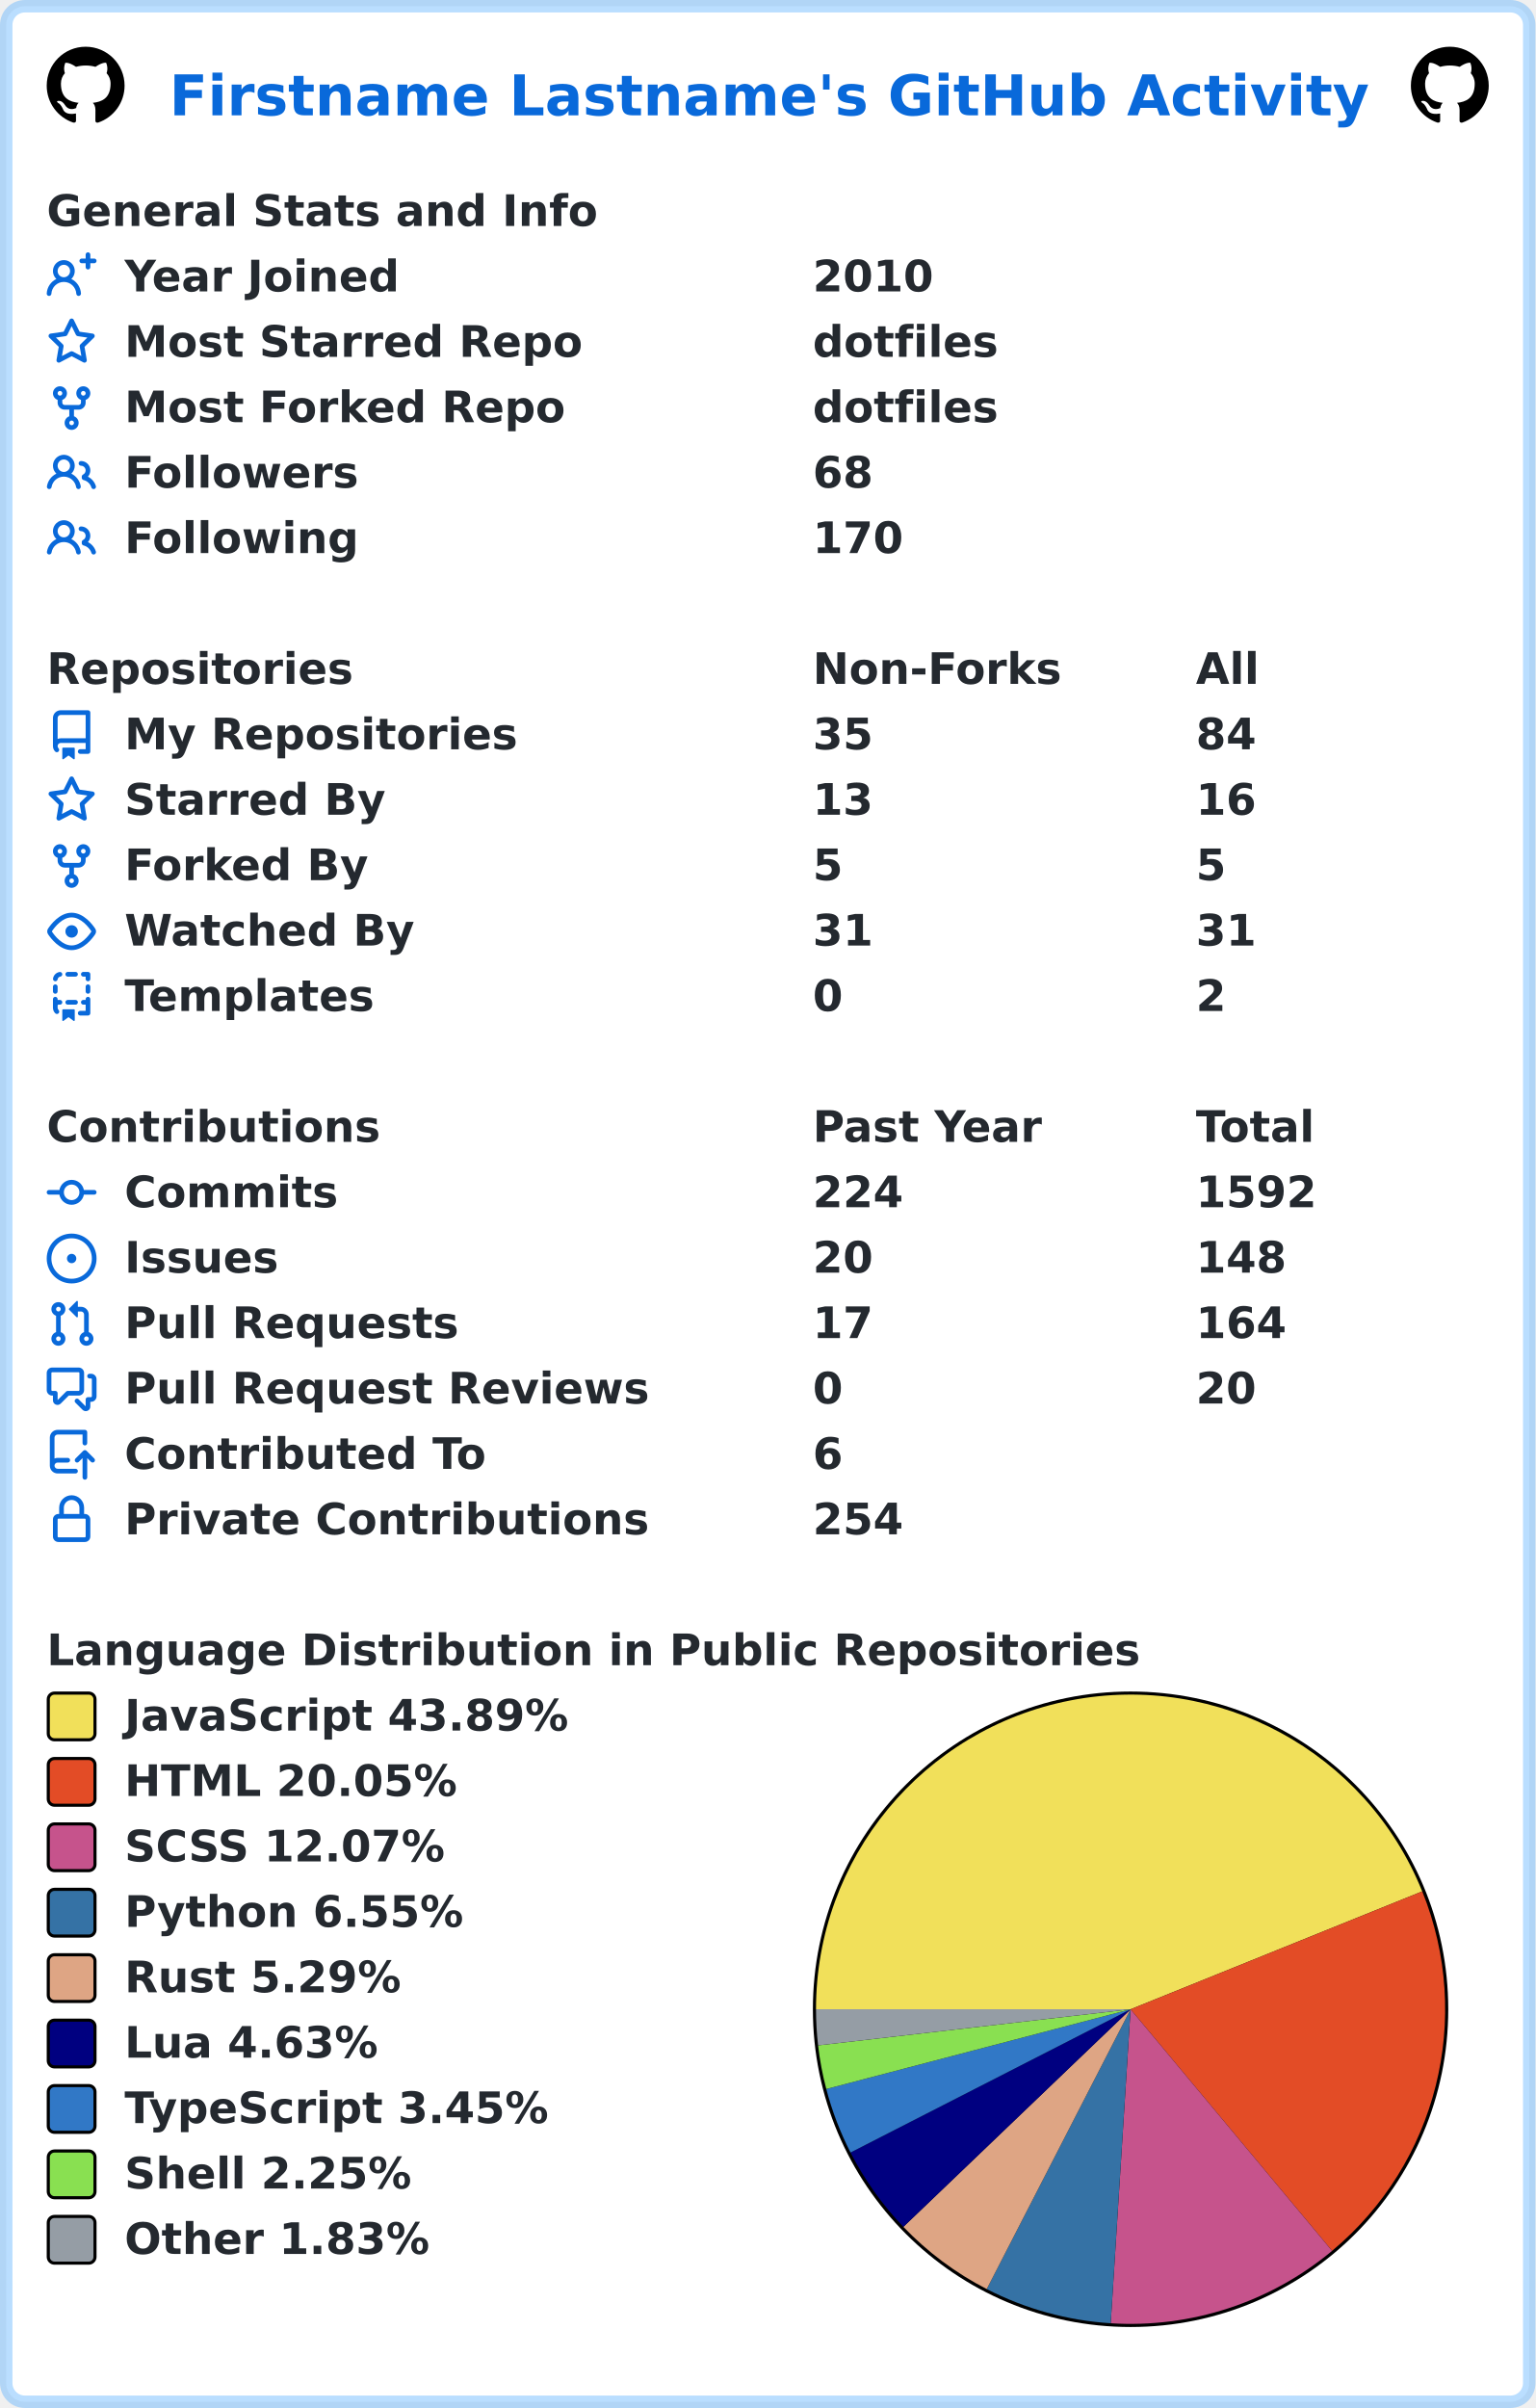
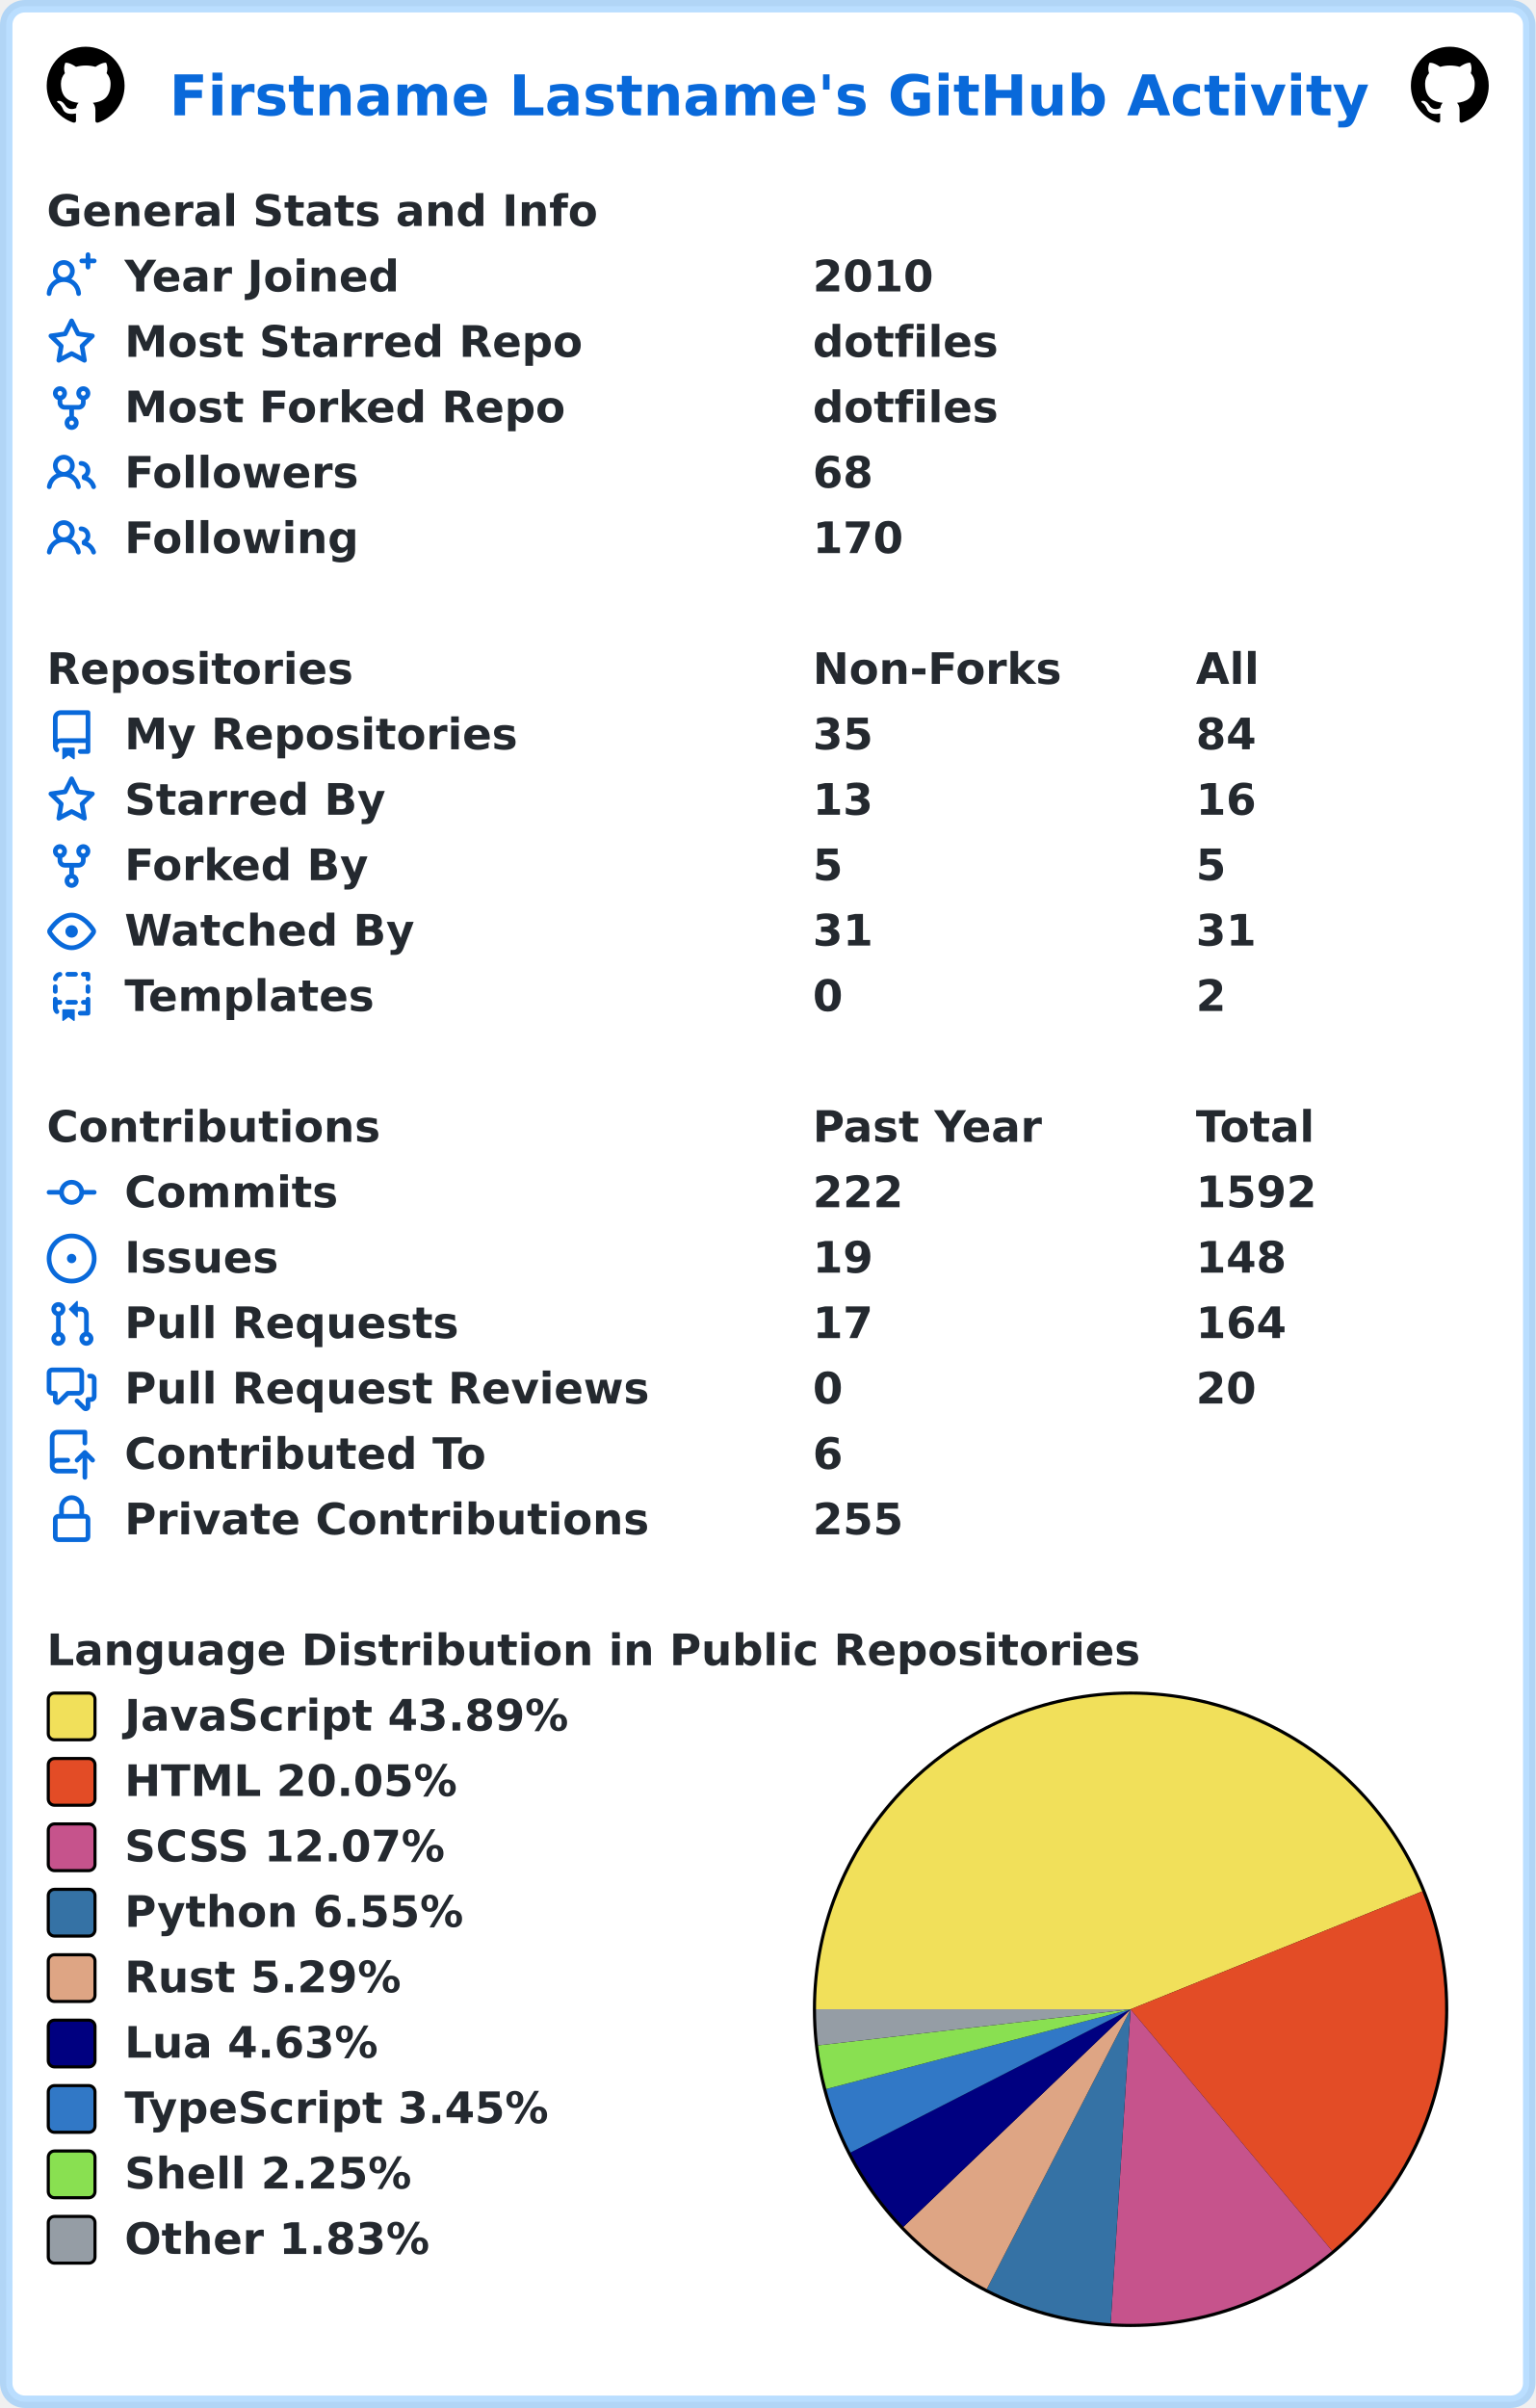
<svg xmlns="http://www.w3.org/2000/svg" width="493" height="773" viewBox="0 0 493 773" lang="en" xml:lang="en">
  <rect x="2" y="2" stroke-width="4" rx="6" width="489" height="769" stroke="rgba(84,174,255,0.4)" fill="#ffffff" />
  <g font-weight="600" font-size="110pt" font-family="Verdana,Geneva,DejaVu Sans,sans-serif" text-rendering="geometricPrecision">
    <text x="442" y="301" lengthAdjust="spacingAndGlyphs" textLength="3117" transform="scale(0.123)" fill="#0969da">Firstname Lastname's GitHub Activity</text>
    <svg x="15" y="15" width="25" height="25" viewBox="0 0 16 16">
      <path fill="#000000" fill-rule="evenodd" d="M8 0C3.58 0 0 3.58 0 8c0 3.54 2.29 6.53 5.47 7.59.4.07.55-.17.55-.38 0-.19-.01-.82-.01-1.49-2.01.37-2.53-.49-2.69-.94-.09-.23-.48-.94-.82-1.13-.28-.15-.68-.52-.01-.53.63-.01 1.08.58 1.23.82.72 1.21 1.87.87 2.33.66.07-.52.28-.87.51-1.07-1.78-.2-3.64-.89-3.64-3.95 0-.87.31-1.59.82-2.15-.08-.2-.36-1.02.08-2.12 0 0 .67-.21 2.2.82.64-.18 1.32-.27 2-.27.68 0 1.36.09 2 .27 1.53-1.04 2.2-.82 2.2-.82.44 1.1.16 1.92.08 2.12.51.56.82 1.27.82 2.15 0 3.07-1.87 3.75-3.65 3.95.29.25.54.73.54 1.48 0 1.07-.01 1.93-.01 2.2 0 .21.15.46.55.38A8.013 8.013 0 0016 8c0-4.42-3.58-8-8-8z" />
    </svg>
    <svg x="453" y="15" width="25" height="25" viewBox="0 0 16 16">
      <path fill="#000000" fill-rule="evenodd" d="M8 0C3.58 0 0 3.58 0 8c0 3.54 2.29 6.53 5.47 7.59.4.07.55-.17.55-.38 0-.19-.01-.82-.01-1.49-2.01.37-2.53-.49-2.69-.94-.09-.23-.48-.94-.82-1.13-.28-.15-.68-.52-.01-.53.63-.01 1.08.58 1.23.82.72 1.21 1.87.87 2.33.66.07-.52.28-.87.51-1.07-1.78-.2-3.64-.89-3.64-3.95 0-.87.31-1.59.82-2.15-.08-.2-.36-1.02.08-2.12 0 0 .67-.21 2.2.82.64-.18 1.32-.27 2-.27.68 0 1.36.09 2 .27 1.53-1.04 2.2-.82 2.2-.82.44 1.1.16 1.92.08 2.12.51.56.82 1.27.82 2.15 0 3.07-1.87 3.75-3.65 3.95.29.25.54.73.54 1.48 0 1.07-.01 1.93-.01 2.2 0 .21.15.46.55.38A8.013 8.013 0 0016 8c0-4.42-3.58-8-8-8z" />
    </svg>
    <g transform="translate(0, 60)" fill="#24292f">
      <g transform="translate(15, 0)">
        <g transform="scale(0.095)">
          <text x="0" y="132" textLength="1851" lengthAdjust="spacingAndGlyphs">General Stats and Info</text>
        </g>
      </g>
      <g transform="translate(15, 21)">
        <path fill="#0969da" fill-rule="evenodd" d="M13.25 0a.75.75 0 01.75.75V2h1.25a.75.75 0 010 1.5H14v1.25a.75.75 0 01-1.5 0V3.5h-1.25a.75.75 0 010-1.5h1.25V.75a.75.75 0 01.75-.75zM5.5 4a2 2 0 100 4 2 2 0 000-4zm2.4 4.548a3.5 3.5 0 10-4.799 0 5.527 5.527 0 00-3.1 4.66.75.75 0 101.498.085A4.01 4.01 0 015.5 9.5a4.01 4.01 0 014.001 3.793.75.75 0 101.498-.086 5.527 5.527 0 00-3.1-4.659z" />
        <g transform="scale(0.095)">
          <text lengthAdjust="spacingAndGlyphs" textLength="932" x="263" y="132">Year Joined</text>
          <text lengthAdjust="spacingAndGlyphs" textLength="420" x="2589" y="132">2010</text>
        </g>
      </g>
      <g transform="translate(15, 42)">
        <path fill="#0969da" fill-rule="evenodd" d="M8 .25a.75.75 0 01.673.418l1.882 3.815 4.21.612a.75.75 0 01.416 1.279l-3.046 2.97.719 4.192a.75.75 0 01-1.088.791L8 12.347l-3.766 1.98a.75.75 0 01-1.088-.79l.72-4.194L.818 6.374a.75.75 0 01.416-1.28l4.21-.611L7.327.668A.75.75 0 018 .25zm0 2.445L6.615 5.5a.75.75 0 01-.564.41l-3.097.45 2.24 2.184a.75.75 0 01.216.664l-.528 3.084 2.769-1.456a.75.75 0 01.698 0l2.77 1.456-.53-3.084a.75.75 0 01.216-.664l2.24-2.183-3.096-.45a.75.75 0 01-.564-.41L8 2.694v.001z" />
        <g transform="scale(0.095)">
          <text lengthAdjust="spacingAndGlyphs" textLength="1532" x="263" y="132">Most Starred Repo</text>
          <text lengthAdjust="spacingAndGlyphs" textLength="609" x="2589" y="132">dotfiles</text>
        </g>
      </g>
      <g transform="translate(15, 63)">
        <path fill="#0969da" fill-rule="evenodd" d="M5 3.25a.75.75 0 11-1.5 0 .75.75 0 011.5 0zm0 2.122a2.25 2.25 0 10-1.5 0v.878A2.25 2.25 0 005.75 8.5h1.5v2.128a2.251 2.251 0 101.5 0V8.5h1.5a2.25 2.25 0 002.25-2.25v-.878a2.25 2.25 0 10-1.5 0v.878a.75.75 0 01-.75.75h-4.5A.75.75 0 015 6.25v-.878zm3.75 7.378a.75.75 0 11-1.5 0 .75.75 0 011.5 0zm3-8.75a.75.75 0 100-1.5.75.75 0 000 1.5z" />
        <g transform="scale(0.095)">
          <text lengthAdjust="spacingAndGlyphs" textLength="1485" x="263" y="132">Most Forked Repo</text>
          <text lengthAdjust="spacingAndGlyphs" textLength="609" x="2589" y="132">dotfiles</text>
        </g>
      </g>
      <g transform="translate(15, 84)">
        <path fill="#0969da" fill-rule="evenodd" d="M5.5 3.5a2 2 0 100 4 2 2 0 000-4zM2 5.5a3.5 3.5 0 115.898 2.549 5.507 5.507 0 013.034 4.084.75.75 0 11-1.482.235 4.001 4.001 0 00-7.9 0 .75.75 0 01-1.482-.236A5.507 5.507 0 013.102 8.05 3.49 3.49 0 012 5.5zM11 4a.75.75 0 100 1.5 1.5 1.5 0 01.666 2.844.75.75 0 00-.416.672v.352a.75.75 0 00.574.73c1.2.289 2.162 1.2 2.522 2.372a.75.75 0 101.434-.44 5.01 5.01 0 00-2.56-3.012A3 3 0 0011 4z" />
        <g transform="scale(0.095)">
          <text lengthAdjust="spacingAndGlyphs" textLength="778" x="263" y="132">Followers</text>
          <text lengthAdjust="spacingAndGlyphs" textLength="210" x="2589" y="132">68</text>
        </g>
      </g>
      <g transform="translate(15, 105)">
        <path fill="#0969da" fill-rule="evenodd" d="M5.5 3.5a2 2 0 100 4 2 2 0 000-4zM2 5.5a3.5 3.5 0 115.898 2.549 5.507 5.507 0 013.034 4.084.75.75 0 11-1.482.235 4.001 4.001 0 00-7.9 0 .75.75 0 01-1.482-.236A5.507 5.507 0 013.102 8.05 3.49 3.49 0 012 5.5zM11 4a.75.75 0 100 1.5 1.5 1.5 0 01.666 2.844.75.75 0 00-.416.672v.352a.75.75 0 00.574.73c1.2.289 2.162 1.2 2.522 2.372a.75.75 0 101.434-.44 5.01 5.01 0 00-2.56-3.012A3 3 0 0011 4z" />
        <g transform="scale(0.095)">
          <text lengthAdjust="spacingAndGlyphs" textLength="780" x="263" y="132">Following</text>
          <text lengthAdjust="spacingAndGlyphs" textLength="315" x="2589" y="132">170</text>
        </g>
      </g>
    </g>
    <g transform="translate(0, 207)" fill="#24292f">
      <g transform="translate(15, 0)">
        <g transform="scale(0.095)">
          <text x="0" y="132" textLength="1020" lengthAdjust="spacingAndGlyphs">Repositories</text>
          <text x="2589" y="132" textLength="832" lengthAdjust="spacingAndGlyphs">Non-Forks</text>
          <text x="3884" y="132" textLength="206" lengthAdjust="spacingAndGlyphs">All</text>
        </g>
      </g>
      <g transform="translate(15, 21)">
        <path fill="#0969da" fill-rule="evenodd" d="M2 2.5A2.5 2.5 0 014.5 0h8.75a.75.75 0 01.75.75v12.5a.75.75 0 01-.75.75h-2.5a.75.75 0 110-1.5h1.75v-2h-8a1 1 0 00-.714 1.7.75.75 0 01-1.072 1.05A2.495 2.495 0 012 11.5v-9zm10.5-1V9h-8c-.356 0-.694.074-1 .208V2.5a1 1 0 011-1h8zM5 12.25v3.25a.25.25 0 00.4.2l1.45-1.087a.25.25 0 01.3 0L8.6 15.7a.25.25 0 00.4-.2v-3.25a.25.25 0 00-.25-.25h-3.5a.25.25 0 00-.25.25z" />
        <g transform="scale(0.095)">
          <text lengthAdjust="spacingAndGlyphs" textLength="1312" x="263" y="132">My Repositories</text>
          <text lengthAdjust="spacingAndGlyphs" textLength="210" x="2589" y="132">35</text>
          <text lengthAdjust="spacingAndGlyphs" textLength="210" x="3884" y="132">84</text>
        </g>
      </g>
      <g transform="translate(15, 42)">
        <path fill="#0969da" fill-rule="evenodd" d="M8 .25a.75.75 0 01.673.418l1.882 3.815 4.21.612a.75.75 0 01.416 1.279l-3.046 2.97.719 4.192a.75.75 0 01-1.088.791L8 12.347l-3.766 1.98a.75.75 0 01-1.088-.79l.72-4.194L.818 6.374a.75.75 0 01.416-1.28l4.21-.611L7.327.668A.75.75 0 018 .25zm0 2.445L6.615 5.5a.75.75 0 01-.564.41l-3.097.45 2.24 2.184a.75.75 0 01.216.664l-.528 3.084 2.769-1.456a.75.75 0 01.698 0l2.77 1.456-.53-3.084a.75.75 0 01.216-.664l2.24-2.183-3.096-.45a.75.75 0 01-.564-.41L8 2.694v.001z" />
        <g transform="scale(0.095)">
          <text lengthAdjust="spacingAndGlyphs" textLength="874" x="263" y="132">Starred By</text>
          <text lengthAdjust="spacingAndGlyphs" textLength="210" x="2589" y="132">13</text>
          <text lengthAdjust="spacingAndGlyphs" textLength="210" x="3884" y="132">16</text>
        </g>
      </g>
      <g transform="translate(15, 63)">
        <path fill="#0969da" fill-rule="evenodd" d="M5 3.25a.75.75 0 11-1.5 0 .75.75 0 011.5 0zm0 2.122a2.25 2.25 0 10-1.5 0v.878A2.25 2.25 0 005.75 8.5h1.5v2.128a2.251 2.251 0 101.5 0V8.5h1.5a2.25 2.25 0 002.25-2.25v-.878a2.25 2.25 0 10-1.5 0v.878a.75.75 0 01-.75.75h-4.5A.75.75 0 015 6.25v-.878zm3.75 7.378a.75.75 0 11-1.5 0 .75.75 0 011.5 0zm3-8.75a.75.75 0 100-1.5.75.75 0 000 1.5z" />
        <g transform="scale(0.095)">
          <text lengthAdjust="spacingAndGlyphs" textLength="828" x="263" y="132">Forked By</text>
          <text lengthAdjust="spacingAndGlyphs" textLength="105" x="2589" y="132">5</text>
          <text lengthAdjust="spacingAndGlyphs" textLength="105" x="3884" y="132">5</text>
        </g>
      </g>
      <g transform="translate(15, 84)">
        <path fill="#0969da" fill-rule="evenodd" d="M1.679 7.932c.412-.621 1.242-1.75 2.366-2.717C5.175 4.242 6.527 3.5 8 3.5c1.473 0 2.824.742 3.955 1.715 1.124.967 1.954 2.096 2.366 2.717a.119.119 0 010 .136c-.412.621-1.242 1.75-2.366 2.717C10.825 11.758 9.473 12.5 8 12.5c-1.473 0-2.824-.742-3.955-1.715C2.92 9.818 2.09 8.69 1.679 8.068a.119.119 0 010-.136zM8 2c-1.981 0-3.67.992-4.933 2.078C1.797 5.169.88 6.423.43 7.1a1.619 1.619 0 000 1.798c.45.678 1.367 1.932 2.637 3.024C4.329 13.008 6.019 14 8 14c1.981 0 3.67-.992 4.933-2.078 1.27-1.091 2.187-2.345 2.637-3.023a1.619 1.619 0 000-1.798c-.45-.678-1.367-1.932-2.637-3.023C11.671 2.992 9.981 2 8 2zm0 8a2 2 0 100-4 2 2 0 000 4z" />
        <g transform="scale(0.095)">
          <text lengthAdjust="spacingAndGlyphs" textLength="993" x="263" y="132">Watched By</text>
          <text lengthAdjust="spacingAndGlyphs" textLength="210" x="2589" y="132">31</text>
          <text lengthAdjust="spacingAndGlyphs" textLength="210" x="3884" y="132">31</text>
        </g>
      </g>
      <g transform="translate(15, 105)">
        <path fill="#0969da" fill-rule="evenodd" d="M6 .75A.75.75 0 016.75 0h2.5a.75.75 0 010 1.5h-2.5A.75.75 0 016 .75zm5 0a.75.75 0 01.75-.75h1.5a.75.75 0 01.75.75v1.5a.75.75 0 01-1.5 0V1.5h-.75A.75.75 0 0111 .75zM4.992.662a.75.75 0 01-.636.848c-.436.063-.783.41-.846.846a.75.75 0 01-1.485-.212A2.501 2.501 0 014.144.025a.75.75 0 01.848.637zM2.75 4a.75.75 0 01.75.75v1.5a.75.75 0 01-1.5 0v-1.5A.75.75 0 012.75 4zm10.5 0a.75.75 0 01.75.75v1.5a.75.75 0 01-1.5 0v-1.5a.75.75 0 01.75-.75zM2.75 8a.75.75 0 01.75.75v.268A1.72 1.72 0 013.75 9h.5a.75.75 0 010 1.5h-.5a.25.25 0 00-.25.25v.75c0 .28.114.532.3.714a.75.75 0 01-1.05 1.072A2.495 2.495 0 012 11.5V8.75A.75.75 0 012.75 8zm10.5 0a.75.75 0 01.75.75v4.5a.75.75 0 01-.75.75h-2.5a.75.75 0 010-1.5h1.75v-2h-.75a.75.75 0 010-1.5h.75v-.25a.75.75 0 01.75-.75zM6 9.75A.75.75 0 016.75 9h2.5a.75.75 0 010 1.5h-2.5A.75.75 0 016 9.75zm-1 2.5v3.25a.25.25 0 00.4.2l1.45-1.087a.25.25 0 01.3 0L8.6 15.7a.25.25 0 00.4-.2v-3.25a.25.25 0 00-.25-.25h-3.5a.25.25 0 00-.25.25z" />
        <g transform="scale(0.095)">
          <text lengthAdjust="spacingAndGlyphs" textLength="868" x="263" y="132">Templates</text>
          <text lengthAdjust="spacingAndGlyphs" textLength="105" x="2589" y="132">0</text>
          <text lengthAdjust="spacingAndGlyphs" textLength="105" x="3884" y="132">2</text>
        </g>
      </g>
    </g>
    <g transform="translate(0, 354)" fill="#24292f">
      <g transform="translate(15, 0)">
        <g transform="scale(0.095)">
          <text x="0" y="132" textLength="1112" lengthAdjust="spacingAndGlyphs">Contributions</text>
          <text x="2589" y="132" textLength="774" lengthAdjust="spacingAndGlyphs">Past Year</text>
          <text x="3884" y="132" textLength="414" lengthAdjust="spacingAndGlyphs">Total</text>
        </g>
      </g>
      <g transform="translate(15, 21)">
        <path fill="#0969da" fill-rule="evenodd" d="M10.5 7.75a2.5 2.5 0 11-5 0 2.5 2.5 0 015 0zm1.43.75a4.002 4.002 0 01-7.86 0H.75a.75.75 0 110-1.5h3.32a4.001 4.001 0 017.86 0h3.32a.75.75 0 110 1.5h-3.32z" />
        <g transform="scale(0.095)">
          <text lengthAdjust="spacingAndGlyphs" textLength="734" x="263" y="132">Commits</text>
-           <text lengthAdjust="spacingAndGlyphs" textLength="315" x="2589" y="132">224</text>
+           <text lengthAdjust="spacingAndGlyphs" textLength="315" x="2589" y="132">222</text>
          <text lengthAdjust="spacingAndGlyphs" textLength="420" x="3884" y="132">1592</text>
        </g>
      </g>
      <g transform="translate(15, 42)">
        <path fill="#0969da" d="M8 9.5a1.5 1.5 0 100-3 1.5 1.5 0 000 3z" />
        <path fill="#0969da" fill-rule="evenodd" d="M8 0a8 8 0 100 16A8 8 0 008 0zM1.5 8a6.5 6.5 0 1113 0 6.5 6.5 0 01-13 0z" />
        <g transform="scale(0.095)">
          <text lengthAdjust="spacingAndGlyphs" textLength="512" x="263" y="132">Issues</text>
-           <text lengthAdjust="spacingAndGlyphs" textLength="210" x="2589" y="132">20</text>
+           <text lengthAdjust="spacingAndGlyphs" textLength="210" x="2589" y="132">19</text>
          <text lengthAdjust="spacingAndGlyphs" textLength="315" x="3884" y="132">148</text>
        </g>
      </g>
      <g transform="translate(15, 63)">
        <path fill="#0969da" fill-rule="evenodd" d="M7.177 3.073L9.573.677A.25.25 0 0110 .854v4.792a.25.25 0 01-.427.177L7.177 3.427a.25.25 0 010-.354zM3.75 2.5a.75.75 0 100 1.5.75.75 0 000-1.5zm-2.25.75a2.25 2.25 0 113 2.122v5.256a2.251 2.251 0 11-1.5 0V5.372A2.25 2.25 0 011.5 3.25zM11 2.5h-1V4h1a1 1 0 011 1v5.628a2.251 2.251 0 101.5 0V5A2.5 2.5 0 0011 2.5zm1 10.25a.75.75 0 111.5 0 .75.75 0 01-1.5 0zM3.75 12a.75.75 0 100 1.5.75.75 0 000-1.5z" />
        <g transform="scale(0.095)">
          <text lengthAdjust="spacingAndGlyphs" textLength="1113" x="263" y="132">Pull Requests</text>
          <text lengthAdjust="spacingAndGlyphs" textLength="210" x="2589" y="132">17</text>
          <text lengthAdjust="spacingAndGlyphs" textLength="315" x="3884" y="132">164</text>
        </g>
      </g>
      <g transform="translate(15, 84)">
        <path fill="#0969da" fill-rule="evenodd" d="M1.5 2.75a.25.25 0 01.25-.25h8.5a.25.25 0 01.25.25v5.5a.25.25 0 01-.25.25h-3.5a.75.75 0 00-.53.22L3.5 11.44V9.25a.75.75 0 00-.75-.75h-1a.25.25 0 01-.25-.25v-5.5zM1.75 1A1.75 1.75 0 000 2.75v5.5C0 9.216.784 10 1.75 10H2v1.543a1.457 1.457 0 002.487 1.03L7.061 10h3.189A1.75 1.75 0 0012 8.25v-5.5A1.75 1.75 0 0010.25 1h-8.5zM14.5 4.75a.25.25 0 00-.25-.25h-.5a.75.75 0 110-1.5h.5c.966 0 1.75.784 1.75 1.75v5.5A1.75 1.75 0 0114.25 12H14v1.543a1.457 1.457 0 01-2.487 1.03L9.22 12.28a.75.75 0 111.06-1.06l2.22 2.22v-2.19a.75.75 0 01.75-.75h1a.25.25 0 00.25-.25v-5.5z" />
        <g transform="scale(0.095)">
          <text lengthAdjust="spacingAndGlyphs" textLength="1762" x="263" y="132">Pull Request Reviews</text>
          <text lengthAdjust="spacingAndGlyphs" textLength="105" x="2589" y="132">0</text>
          <text lengthAdjust="spacingAndGlyphs" textLength="210" x="3884" y="132">20</text>
        </g>
      </g>
      <g transform="translate(15, 105)">
        <path fill="#0969da" fill-rule="evenodd" d="M1 2.5A2.5 2.5 0 013.5 0h8.75a.75.75 0 01.75.75v3.5a.75.75 0 01-1.5 0V1.5h-8a1 1 0 00-1 1v6.708A2.492 2.492 0 013.5 9h3.25a.75.75 0 010 1.5H3.5a1 1 0 100 2h5.75a.75.75 0 010 1.5H3.5A2.5 2.5 0 011 11.5v-9zm13.23 7.79a.75.75 0 001.06-1.06l-2.505-2.505a.75.75 0 00-1.06 0L9.22 9.229a.75.75 0 001.06 1.061l1.225-1.224v6.184a.75.75 0 001.5 0V9.066l1.224 1.224z" />
        <g transform="scale(0.095)">
          <text lengthAdjust="spacingAndGlyphs" textLength="1234" x="263" y="132">Contributed To</text>
          <text lengthAdjust="spacingAndGlyphs" textLength="105" x="2589" y="132">6</text>
        </g>
      </g>
      <g transform="translate(15, 126)">
        <path fill="#0969da" fill-rule="evenodd" d="M4 4v2h-.25A1.75 1.75 0 002 7.75v5.5c0 .966.784 1.75 1.75 1.75h8.5A1.75 1.75 0 0014 13.25v-5.5A1.75 1.75 0 0012.25 6H12V4a4 4 0 10-8 0zm6.5 2V4a2.5 2.5 0 00-5 0v2h5zM12 7.5h.25a.25.25 0 01.25.25v5.5a.25.25 0 01-.25.25h-8.5a.25.25 0 01-.25-.25v-5.5a.25.25 0 01.25-.25H12z" />
        <g transform="scale(0.095)">
          <text lengthAdjust="spacingAndGlyphs" textLength="1742" x="263" y="132">Private Contributions</text>
-           <text lengthAdjust="spacingAndGlyphs" textLength="315" x="2589" y="132">254</text>
+           <text lengthAdjust="spacingAndGlyphs" textLength="315" x="2589" y="132">255</text>
        </g>
      </g>
    </g>
    <g transform="translate(0, 522)" fill="#24292f">
      <g transform="translate(15, 0)">
        <g transform="scale(0.095)">
          <text x="0" y="132" textLength="3652" lengthAdjust="spacingAndGlyphs">Language Distribution in Public Repositories</text>
        </g>
      </g>
      <g transform="translate(261, 21)">
        <circle cx="102" cy="102" r="102" fill="#000000" />
      </g>
      <g transform="translate(262, 22)">
        <path fill-rule="evenodd" fill="#f1e05a" d="M 0.0,101 A 101 101 0 0 1 194.642 63.155 L 101,101 Z" />
        <path fill-rule="evenodd" fill="#e34c26" d="M 194.642,63.155 A 101 101 0 0 1 165.702 178.555 L 101,101 Z" />
        <path fill-rule="evenodd" fill="#c6538c" d="M 165.702,178.555 A 101 101 0 0 1 94.62 201.798 L 101,101 Z" />
        <path fill-rule="evenodd" fill="#3572A5" d="M 94.62,201.798 A 101 101 0 0 1 54.812 190.82 L 101,101 Z" />
        <path fill-rule="evenodd" fill="#dea584" d="M 54.812,190.82 A 101 101 0 0 1 28.05 170.852 L 101,101 Z" />
        <path fill-rule="evenodd" fill="#000080" d="M 28.05,170.852 A 101 101 0 0 1 11.078 146.99 L 101,101 Z" />
        <path fill-rule="evenodd" fill="#3178c6" d="M 11.078,146.99 A 101 101 0 0 1 3.297 126.596 L 101,101 Z" />
        <path fill-rule="evenodd" fill="#89e051" d="M 3.297,126.596 A 101 101 0 0 1 0.668 112.597 L 101,101 Z" />
        <path fill-rule="evenodd" fill="#959da5" d="M 0.668,112.597 A 101 101 0 0 1 0.0 101 L 101,101 Z" />
      </g>
      <g transform="translate(15, 21)">
        <rect x="0.5" y="0.5" rx="2" width="15" height="15" fill="#f1e05a" stroke-width="1" stroke="#000000" />
        <text transform="scale(0.095)" x="263" y="132" textLength="1516" lengthAdjust="spacingAndGlyphs">JavaScript 43.89%</text>
      </g>
      <g transform="translate(15, 42)">
        <rect x="0.5" y="0.5" rx="2" width="15" height="15" fill="#e34c26" stroke-width="1" stroke="#000000" />
        <text transform="scale(0.095)" x="263" y="132" textLength="1142" lengthAdjust="spacingAndGlyphs">HTML 20.05%</text>
      </g>
      <g transform="translate(15, 63)">
        <rect x="0.5" y="0.5" rx="2" width="15" height="15" fill="#c6538c" stroke-width="1" stroke="#000000" />
        <text transform="scale(0.095)" x="263" y="132" textLength="1113" lengthAdjust="spacingAndGlyphs">SCSS 12.07%</text>
      </g>
      <g transform="translate(15, 84)">
        <rect x="0.5" y="0.5" rx="2" width="15" height="15" fill="#3572A5" stroke-width="1" stroke="#000000" />
        <text transform="scale(0.095)" x="263" y="132" textLength="1149" lengthAdjust="spacingAndGlyphs">Python 6.55%</text>
      </g>
      <g transform="translate(15, 105)">
        <rect x="0.5" y="0.5" rx="2" width="15" height="15" fill="#dea584" stroke-width="1" stroke="#000000" />
        <text transform="scale(0.095)" x="263" y="132" textLength="946" lengthAdjust="spacingAndGlyphs">Rust 5.29%</text>
      </g>
      <g transform="translate(15, 126)">
        <rect x="0.5" y="0.5" rx="2" width="15" height="15" fill="#000080" stroke-width="1" stroke="#000000" />
        <text transform="scale(0.095)" x="263" y="132" textLength="874" lengthAdjust="spacingAndGlyphs">Lua 4.63%</text>
      </g>
      <g transform="translate(15, 147)">
        <rect x="0.5" y="0.5" rx="2" width="15" height="15" fill="#3178c6" stroke-width="1" stroke="#000000" />
        <text transform="scale(0.095)" x="263" y="132" textLength="1462" lengthAdjust="spacingAndGlyphs">TypeScript 3.45%</text>
      </g>
      <g transform="translate(15, 168)">
        <rect x="0.5" y="0.5" rx="2" width="15" height="15" fill="#89e051" stroke-width="1" stroke="#000000" />
        <text transform="scale(0.095)" x="263" y="132" textLength="982" lengthAdjust="spacingAndGlyphs">Shell 2.25%</text>
      </g>
      <g transform="translate(15, 189)">
        <rect x="0.5" y="0.5" rx="2" width="15" height="15" fill="#959da5" stroke-width="1" stroke="#000000" />
        <text transform="scale(0.095)" x="263" y="132" textLength="1047" lengthAdjust="spacingAndGlyphs">Other 1.83%</text>
      </g>
    </g>
  </g>
</svg>
